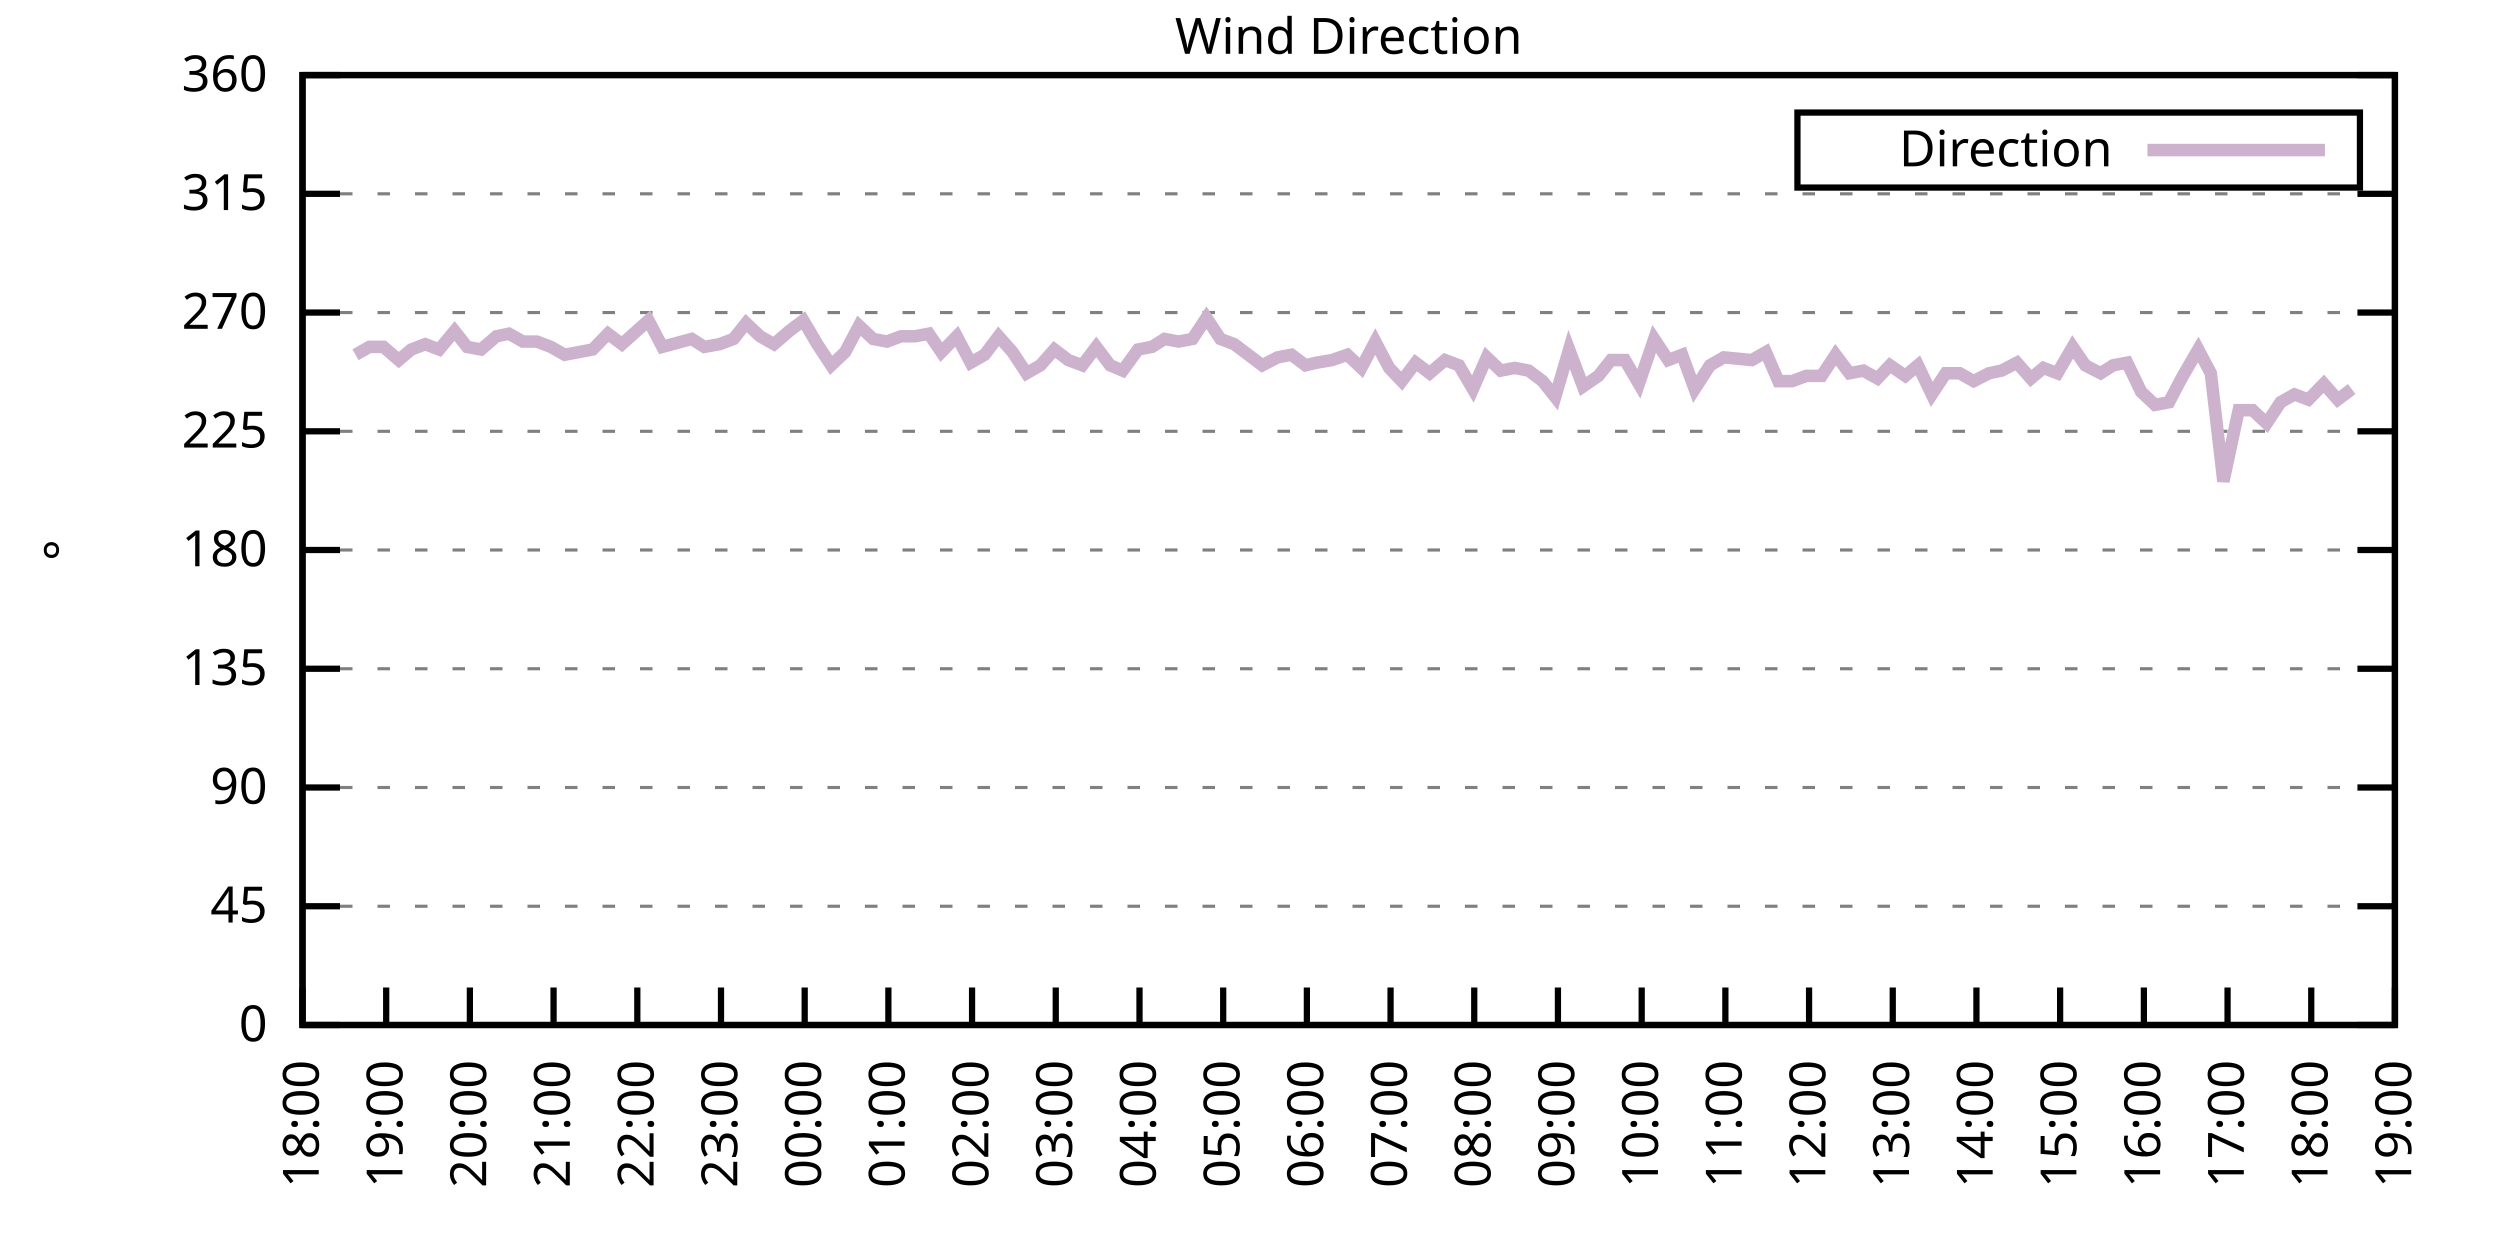
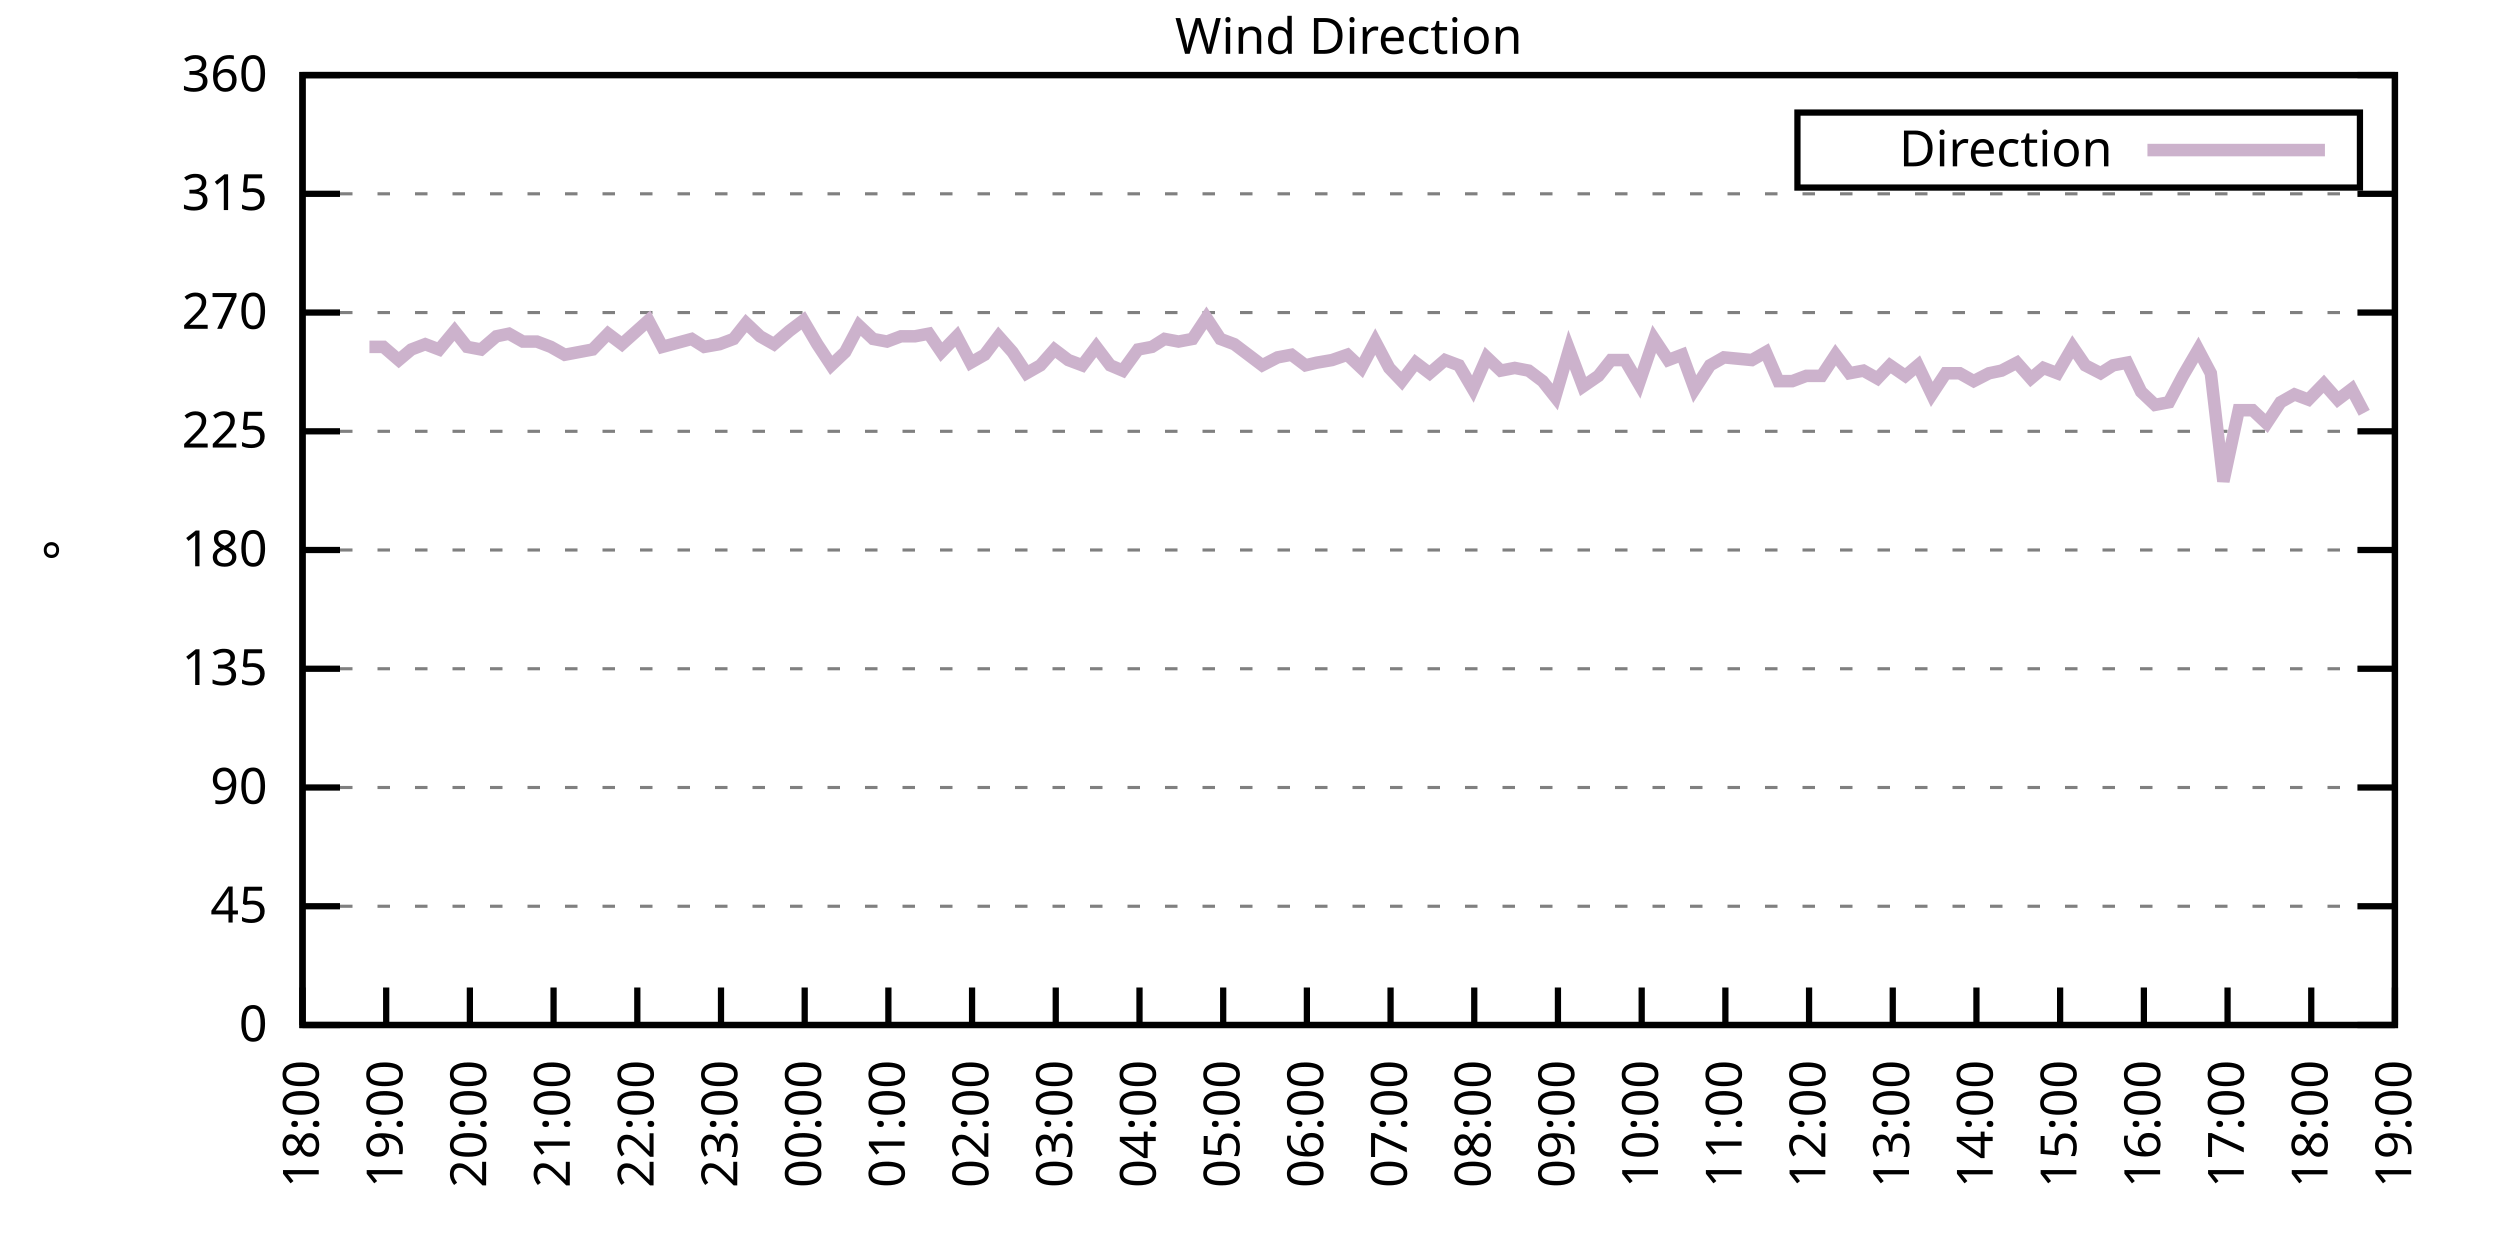
<svg xmlns="http://www.w3.org/2000/svg" xmlns:xlink="http://www.w3.org/1999/xlink" width="400" height="200" viewBox="0 0 400 200">
  <g id="gnuplot_canvas">
    <rect x="0" y="0" width="400" height="200" fill="none" />
    <defs>
      <circle id="gpDot" r="0.5" stroke-width="0.5" stroke="currentColor" />
      <path id="gpPt0" stroke-width="0.333" stroke="currentColor" d="M-1,0 h2 M0,-1 v2" />
      <path id="gpPt1" stroke-width="0.333" stroke="currentColor" d="M-1,-1 L1,1 M1,-1 L-1,1" />
      <path id="gpPt2" stroke-width="0.333" stroke="currentColor" d="M-1,0 L1,0 M0,-1 L0,1 M-1,-1 L1,1 M-1,1 L1,-1" />
      <rect id="gpPt3" stroke-width="0.333" stroke="currentColor" x="-1" y="-1" width="2" height="2" />
      <rect id="gpPt4" stroke-width="0.333" stroke="currentColor" fill="currentColor" x="-1" y="-1" width="2" height="2" />
      <circle id="gpPt5" stroke-width="0.333" stroke="currentColor" cx="0" cy="0" r="1" />
      <use xlink:href="#gpPt5" id="gpPt6" fill="currentColor" stroke="none" />
      <path id="gpPt7" stroke-width="0.333" stroke="currentColor" d="M0,-1.33 L-1.33,0.67 L1.33,0.67 z" />
      <use xlink:href="#gpPt7" id="gpPt8" fill="currentColor" stroke="none" />
      <use xlink:href="#gpPt7" id="gpPt9" stroke="currentColor" transform="rotate(180)" />
      <use xlink:href="#gpPt9" id="gpPt10" fill="currentColor" stroke="none" />
      <use xlink:href="#gpPt3" id="gpPt11" stroke="currentColor" transform="rotate(45)" />
      <use xlink:href="#gpPt11" id="gpPt12" fill="currentColor" stroke="none" />
      <path id="gpPt13" stroke-width="0.333" stroke="currentColor" d="M0,1.330 L1.265,0.411 L0.782,-1.067 L-0.782,-1.076 L-1.265,0.411 z" />
      <use xlink:href="#gpPt13" id="gpPt14" fill="currentColor" stroke="none" />
      <filter id="textbox" filterUnits="objectBoundingBox" x="0" y="0" height="1" width="1">
        <feFlood flood-color="white" flood-opacity="1" result="bgnd" />
        <feComposite in="SourceGraphic" in2="bgnd" operator="atop" />
      </filter>
      <filter id="greybox" filterUnits="objectBoundingBox" x="0" y="0" height="1" width="1">
        <feFlood flood-color="lightgrey" flood-opacity="1" result="grey" />
        <feComposite in="SourceGraphic" in2="grey" operator="atop" />
      </filter>
    </defs>
    <g fill="none" color="white" stroke="currentColor" stroke-width="1.00" stroke-linecap="butt" stroke-linejoin="miter">
</g>
    <g fill="none" color="black" stroke="currentColor" stroke-width="1.00" stroke-linecap="butt" stroke-linejoin="miter">
      <g stroke="none" shape-rendering="crispEdges">
        <polygon fill="rgb(255, 255, 255)" points="48.40,164.00 383.18,164.00 383.18,12.02 48.40,12.02 " />
      </g>
    </g>
    <g fill="none" color="black" stroke="currentColor" stroke-width="1.00" stroke-linecap="butt" stroke-linejoin="miter">
</g>
    <g fill="none" color="black" stroke="black" stroke-width="0.50" stroke-linecap="butt" stroke-linejoin="miter">
</g>
    <g fill="none" color="gray" stroke="currentColor" stroke-width="0.50" stroke-linecap="butt" stroke-linejoin="miter">
      <path stroke="gray" stroke-dasharray="2,4" class="gridline" d="M48.40,164.00 L383.19,164.00  " />
    </g>
    <g fill="none" color="gray" stroke="gray" stroke-width="1.00" stroke-linecap="butt" stroke-linejoin="miter">
</g>
    <g fill="none" color="black" stroke="currentColor" stroke-width="1.00" stroke-linecap="butt" stroke-linejoin="miter">
      <path stroke="black" d="M48.40,164.00 L54.40,164.00 M383.19,164.00 L377.19,164.00  " />
      <g transform="translate(42.80,166.60)" stroke="none" fill="black" font-family="Sans" font-size="8.00" text-anchor="end">
        <text>
          <tspan font-family="Sans"> 0</tspan>
        </text>
      </g>
    </g>
    <g fill="none" color="black" stroke="currentColor" stroke-width="1.00" stroke-linecap="butt" stroke-linejoin="miter">
</g>
    <g fill="none" color="black" stroke="black" stroke-width="0.50" stroke-linecap="butt" stroke-linejoin="miter">
</g>
    <g fill="none" color="gray" stroke="currentColor" stroke-width="0.50" stroke-linecap="butt" stroke-linejoin="miter">
      <path stroke="gray" stroke-dasharray="2,4" class="gridline" d="M48.40,145.00 L383.19,145.00  " />
    </g>
    <g fill="none" color="gray" stroke="gray" stroke-width="1.00" stroke-linecap="butt" stroke-linejoin="miter">
</g>
    <g fill="none" color="black" stroke="currentColor" stroke-width="1.00" stroke-linecap="butt" stroke-linejoin="miter">
      <path stroke="black" d="M48.40,145.00 L54.40,145.00 M383.19,145.00 L377.19,145.00  " />
      <g transform="translate(42.80,147.60)" stroke="none" fill="black" font-family="Sans" font-size="8.00" text-anchor="end">
        <text>
          <tspan font-family="Sans"> 45</tspan>
        </text>
      </g>
    </g>
    <g fill="none" color="black" stroke="currentColor" stroke-width="1.00" stroke-linecap="butt" stroke-linejoin="miter">
</g>
    <g fill="none" color="black" stroke="black" stroke-width="0.50" stroke-linecap="butt" stroke-linejoin="miter">
</g>
    <g fill="none" color="gray" stroke="currentColor" stroke-width="0.50" stroke-linecap="butt" stroke-linejoin="miter">
      <path stroke="gray" stroke-dasharray="2,4" class="gridline" d="M48.40,126.00 L383.19,126.00  " />
    </g>
    <g fill="none" color="gray" stroke="gray" stroke-width="1.00" stroke-linecap="butt" stroke-linejoin="miter">
</g>
    <g fill="none" color="black" stroke="currentColor" stroke-width="1.00" stroke-linecap="butt" stroke-linejoin="miter">
      <path stroke="black" d="M48.40,126.00 L54.40,126.00 M383.19,126.00 L377.19,126.00  " />
      <g transform="translate(42.80,128.60)" stroke="none" fill="black" font-family="Sans" font-size="8.00" text-anchor="end">
        <text>
          <tspan font-family="Sans"> 90</tspan>
        </text>
      </g>
    </g>
    <g fill="none" color="black" stroke="currentColor" stroke-width="1.00" stroke-linecap="butt" stroke-linejoin="miter">
</g>
    <g fill="none" color="black" stroke="black" stroke-width="0.50" stroke-linecap="butt" stroke-linejoin="miter">
</g>
    <g fill="none" color="gray" stroke="currentColor" stroke-width="0.50" stroke-linecap="butt" stroke-linejoin="miter">
      <path stroke="gray" stroke-dasharray="2,4" class="gridline" d="M48.40,107.00 L383.19,107.00  " />
    </g>
    <g fill="none" color="gray" stroke="gray" stroke-width="1.00" stroke-linecap="butt" stroke-linejoin="miter">
</g>
    <g fill="none" color="black" stroke="currentColor" stroke-width="1.00" stroke-linecap="butt" stroke-linejoin="miter">
      <path stroke="black" d="M48.40,107.00 L54.40,107.00 M383.19,107.00 L377.19,107.00  " />
      <g transform="translate(42.80,109.60)" stroke="none" fill="black" font-family="Sans" font-size="8.00" text-anchor="end">
        <text>
          <tspan font-family="Sans"> 135</tspan>
        </text>
      </g>
    </g>
    <g fill="none" color="black" stroke="currentColor" stroke-width="1.00" stroke-linecap="butt" stroke-linejoin="miter">
</g>
    <g fill="none" color="black" stroke="black" stroke-width="0.50" stroke-linecap="butt" stroke-linejoin="miter">
</g>
    <g fill="none" color="gray" stroke="currentColor" stroke-width="0.50" stroke-linecap="butt" stroke-linejoin="miter">
      <path stroke="gray" stroke-dasharray="2,4" class="gridline" d="M48.40,88.00 L383.19,88.00  " />
    </g>
    <g fill="none" color="gray" stroke="gray" stroke-width="1.00" stroke-linecap="butt" stroke-linejoin="miter">
</g>
    <g fill="none" color="black" stroke="currentColor" stroke-width="1.00" stroke-linecap="butt" stroke-linejoin="miter">
      <path stroke="black" d="M48.40,88.00 L54.40,88.00 M383.19,88.00 L377.19,88.00  " />
      <g transform="translate(42.80,90.60)" stroke="none" fill="black" font-family="Sans" font-size="8.00" text-anchor="end">
        <text>
          <tspan font-family="Sans"> 180</tspan>
        </text>
      </g>
    </g>
    <g fill="none" color="black" stroke="currentColor" stroke-width="1.00" stroke-linecap="butt" stroke-linejoin="miter">
</g>
    <g fill="none" color="black" stroke="black" stroke-width="0.50" stroke-linecap="butt" stroke-linejoin="miter">
</g>
    <g fill="none" color="gray" stroke="currentColor" stroke-width="0.50" stroke-linecap="butt" stroke-linejoin="miter">
      <path stroke="gray" stroke-dasharray="2,4" class="gridline" d="M48.40,69.01 L383.19,69.01  " />
    </g>
    <g fill="none" color="gray" stroke="gray" stroke-width="1.00" stroke-linecap="butt" stroke-linejoin="miter">
</g>
    <g fill="none" color="black" stroke="currentColor" stroke-width="1.00" stroke-linecap="butt" stroke-linejoin="miter">
      <path stroke="black" d="M48.40,69.01 L54.40,69.01 M383.19,69.01 L377.19,69.01  " />
      <g transform="translate(42.80,71.61)" stroke="none" fill="black" font-family="Sans" font-size="8.00" text-anchor="end">
        <text>
          <tspan font-family="Sans"> 225</tspan>
        </text>
      </g>
    </g>
    <g fill="none" color="black" stroke="currentColor" stroke-width="1.00" stroke-linecap="butt" stroke-linejoin="miter">
</g>
    <g fill="none" color="black" stroke="black" stroke-width="0.50" stroke-linecap="butt" stroke-linejoin="miter">
</g>
    <g fill="none" color="gray" stroke="currentColor" stroke-width="0.50" stroke-linecap="butt" stroke-linejoin="miter">
      <path stroke="gray" stroke-dasharray="2,4" class="gridline" d="M48.40,50.01 L383.19,50.01  " />
    </g>
    <g fill="none" color="gray" stroke="gray" stroke-width="1.00" stroke-linecap="butt" stroke-linejoin="miter">
</g>
    <g fill="none" color="black" stroke="currentColor" stroke-width="1.00" stroke-linecap="butt" stroke-linejoin="miter">
      <path stroke="black" d="M48.40,50.01 L54.40,50.01 M383.19,50.01 L377.19,50.01  " />
      <g transform="translate(42.80,52.61)" stroke="none" fill="black" font-family="Sans" font-size="8.00" text-anchor="end">
        <text>
          <tspan font-family="Sans"> 270</tspan>
        </text>
      </g>
    </g>
    <g fill="none" color="black" stroke="currentColor" stroke-width="1.00" stroke-linecap="butt" stroke-linejoin="miter">
</g>
    <g fill="none" color="black" stroke="black" stroke-width="0.50" stroke-linecap="butt" stroke-linejoin="miter">
</g>
    <g fill="none" color="gray" stroke="currentColor" stroke-width="0.50" stroke-linecap="butt" stroke-linejoin="miter">
      <path stroke="gray" stroke-dasharray="2,4" class="gridline" d="M48.40,31.01 L383.19,31.01  " />
    </g>
    <g fill="none" color="gray" stroke="gray" stroke-width="1.00" stroke-linecap="butt" stroke-linejoin="miter">
</g>
    <g fill="none" color="black" stroke="currentColor" stroke-width="1.00" stroke-linecap="butt" stroke-linejoin="miter">
      <path stroke="black" d="M48.40,31.01 L54.40,31.01 M383.19,31.01 L377.19,31.01  " />
      <g transform="translate(42.80,33.61)" stroke="none" fill="black" font-family="Sans" font-size="8.00" text-anchor="end">
        <text>
          <tspan font-family="Sans"> 315</tspan>
        </text>
      </g>
    </g>
    <g fill="none" color="black" stroke="currentColor" stroke-width="1.00" stroke-linecap="butt" stroke-linejoin="miter">
</g>
    <g fill="none" color="black" stroke="black" stroke-width="0.50" stroke-linecap="butt" stroke-linejoin="miter">
</g>
    <g fill="none" color="gray" stroke="currentColor" stroke-width="0.50" stroke-linecap="butt" stroke-linejoin="miter">
      <path stroke="gray" stroke-dasharray="2,4" class="gridline" d="M48.40,12.01 L383.19,12.01  " />
    </g>
    <g fill="none" color="gray" stroke="gray" stroke-width="1.00" stroke-linecap="butt" stroke-linejoin="miter">
</g>
    <g fill="none" color="black" stroke="currentColor" stroke-width="1.00" stroke-linecap="butt" stroke-linejoin="miter">
      <path stroke="black" d="M48.40,12.01 L54.40,12.01 M383.19,12.01 L377.19,12.01  " />
      <g transform="translate(42.80,14.61)" stroke="none" fill="black" font-family="Sans" font-size="8.00" text-anchor="end">
        <text>
          <tspan font-family="Sans"> 360</tspan>
        </text>
      </g>
    </g>
    <g fill="none" color="black" stroke="currentColor" stroke-width="1.00" stroke-linecap="butt" stroke-linejoin="miter">
      <path stroke="black" d="M48.40,164.00 L48.40,158.00  " />
      <g transform="translate(51.00,169.60) rotate(270.00)" stroke="none" fill="black" font-family="Sans" font-size="8.00" text-anchor="end">
        <text>
          <tspan font-family="Sans">18:00</tspan>
        </text>
      </g>
    </g>
    <g fill="none" color="black" stroke="currentColor" stroke-width="1.00" stroke-linecap="butt" stroke-linejoin="miter">
      <path stroke="black" d="M61.79,164.00 L61.79,158.00  " />
      <g transform="translate(64.39,169.60) rotate(270.00)" stroke="none" fill="black" font-family="Sans" font-size="8.00" text-anchor="end">
        <text>
          <tspan font-family="Sans">19:00</tspan>
        </text>
      </g>
    </g>
    <g fill="none" color="black" stroke="currentColor" stroke-width="1.00" stroke-linecap="butt" stroke-linejoin="miter">
      <path stroke="black" d="M75.18,164.00 L75.18,158.00  " />
      <g transform="translate(77.78,169.60) rotate(270.00)" stroke="none" fill="black" font-family="Sans" font-size="8.00" text-anchor="end">
        <text>
          <tspan font-family="Sans">20:00</tspan>
        </text>
      </g>
    </g>
    <g fill="none" color="black" stroke="currentColor" stroke-width="1.00" stroke-linecap="butt" stroke-linejoin="miter">
      <path stroke="black" d="M88.57,164.00 L88.57,158.00  " />
      <g transform="translate(91.17,169.60) rotate(270.00)" stroke="none" fill="black" font-family="Sans" font-size="8.00" text-anchor="end">
        <text>
          <tspan font-family="Sans">21:00</tspan>
        </text>
      </g>
    </g>
    <g fill="none" color="black" stroke="currentColor" stroke-width="1.00" stroke-linecap="butt" stroke-linejoin="miter">
      <path stroke="black" d="M101.97,164.00 L101.97,158.00  " />
      <g transform="translate(104.57,169.60) rotate(270.00)" stroke="none" fill="black" font-family="Sans" font-size="8.00" text-anchor="end">
        <text>
          <tspan font-family="Sans">22:00</tspan>
        </text>
      </g>
    </g>
    <g fill="none" color="black" stroke="currentColor" stroke-width="1.00" stroke-linecap="butt" stroke-linejoin="miter">
      <path stroke="black" d="M115.36,164.00 L115.36,158.00  " />
      <g transform="translate(117.96,169.60) rotate(270.00)" stroke="none" fill="black" font-family="Sans" font-size="8.00" text-anchor="end">
        <text>
          <tspan font-family="Sans">23:00</tspan>
        </text>
      </g>
    </g>
    <g fill="none" color="black" stroke="currentColor" stroke-width="1.00" stroke-linecap="butt" stroke-linejoin="miter">
      <path stroke="black" d="M128.75,164.00 L128.75,158.00  " />
      <g transform="translate(131.35,169.60) rotate(270.00)" stroke="none" fill="black" font-family="Sans" font-size="8.00" text-anchor="end">
        <text>
          <tspan font-family="Sans">00:00</tspan>
        </text>
      </g>
    </g>
    <g fill="none" color="black" stroke="currentColor" stroke-width="1.00" stroke-linecap="butt" stroke-linejoin="miter">
      <path stroke="black" d="M142.14,164.00 L142.14,158.00  " />
      <g transform="translate(144.74,169.60) rotate(270.00)" stroke="none" fill="black" font-family="Sans" font-size="8.00" text-anchor="end">
        <text>
          <tspan font-family="Sans">01:00</tspan>
        </text>
      </g>
    </g>
    <g fill="none" color="black" stroke="currentColor" stroke-width="1.00" stroke-linecap="butt" stroke-linejoin="miter">
      <path stroke="black" d="M155.53,164.00 L155.53,158.00  " />
      <g transform="translate(158.13,169.60) rotate(270.00)" stroke="none" fill="black" font-family="Sans" font-size="8.00" text-anchor="end">
        <text>
          <tspan font-family="Sans">02:00</tspan>
        </text>
      </g>
    </g>
    <g fill="none" color="black" stroke="currentColor" stroke-width="1.00" stroke-linecap="butt" stroke-linejoin="miter">
      <path stroke="black" d="M168.92,164.00 L168.92,158.00  " />
      <g transform="translate(171.52,169.60) rotate(270.00)" stroke="none" fill="black" font-family="Sans" font-size="8.00" text-anchor="end">
        <text>
          <tspan font-family="Sans">03:00</tspan>
        </text>
      </g>
    </g>
    <g fill="none" color="black" stroke="currentColor" stroke-width="1.00" stroke-linecap="butt" stroke-linejoin="miter">
      <path stroke="black" d="M182.32,164.00 L182.32,158.00  " />
      <g transform="translate(184.92,169.60) rotate(270.00)" stroke="none" fill="black" font-family="Sans" font-size="8.00" text-anchor="end">
        <text>
          <tspan font-family="Sans">04:00</tspan>
        </text>
      </g>
    </g>
    <g fill="none" color="black" stroke="currentColor" stroke-width="1.00" stroke-linecap="butt" stroke-linejoin="miter">
      <path stroke="black" d="M195.71,164.00 L195.71,158.00  " />
      <g transform="translate(198.31,169.60) rotate(270.00)" stroke="none" fill="black" font-family="Sans" font-size="8.00" text-anchor="end">
        <text>
          <tspan font-family="Sans">05:00</tspan>
        </text>
      </g>
    </g>
    <g fill="none" color="black" stroke="currentColor" stroke-width="1.00" stroke-linecap="butt" stroke-linejoin="miter">
      <path stroke="black" d="M209.10,164.00 L209.10,158.00  " />
      <g transform="translate(211.70,169.60) rotate(270.00)" stroke="none" fill="black" font-family="Sans" font-size="8.00" text-anchor="end">
        <text>
          <tspan font-family="Sans">06:00</tspan>
        </text>
      </g>
    </g>
    <g fill="none" color="black" stroke="currentColor" stroke-width="1.00" stroke-linecap="butt" stroke-linejoin="miter">
      <path stroke="black" d="M222.49,164.00 L222.49,158.00  " />
      <g transform="translate(225.09,169.60) rotate(270.00)" stroke="none" fill="black" font-family="Sans" font-size="8.00" text-anchor="end">
        <text>
          <tspan font-family="Sans">07:00</tspan>
        </text>
      </g>
    </g>
    <g fill="none" color="black" stroke="currentColor" stroke-width="1.00" stroke-linecap="butt" stroke-linejoin="miter">
      <path stroke="black" d="M235.88,164.00 L235.88,158.00  " />
      <g transform="translate(238.48,169.60) rotate(270.00)" stroke="none" fill="black" font-family="Sans" font-size="8.00" text-anchor="end">
        <text>
          <tspan font-family="Sans">08:00</tspan>
        </text>
      </g>
    </g>
    <g fill="none" color="black" stroke="currentColor" stroke-width="1.00" stroke-linecap="butt" stroke-linejoin="miter">
      <path stroke="black" d="M249.27,164.00 L249.27,158.00  " />
      <g transform="translate(251.87,169.60) rotate(270.00)" stroke="none" fill="black" font-family="Sans" font-size="8.00" text-anchor="end">
        <text>
          <tspan font-family="Sans">09:00</tspan>
        </text>
      </g>
    </g>
    <g fill="none" color="black" stroke="currentColor" stroke-width="1.00" stroke-linecap="butt" stroke-linejoin="miter">
      <path stroke="black" d="M262.67,164.00 L262.67,158.00  " />
      <g transform="translate(265.27,169.60) rotate(270.00)" stroke="none" fill="black" font-family="Sans" font-size="8.00" text-anchor="end">
        <text>
          <tspan font-family="Sans">10:00</tspan>
        </text>
      </g>
    </g>
    <g fill="none" color="black" stroke="currentColor" stroke-width="1.00" stroke-linecap="butt" stroke-linejoin="miter">
      <path stroke="black" d="M276.06,164.00 L276.06,158.00  " />
      <g transform="translate(278.66,169.60) rotate(270.00)" stroke="none" fill="black" font-family="Sans" font-size="8.00" text-anchor="end">
        <text>
          <tspan font-family="Sans">11:00</tspan>
        </text>
      </g>
    </g>
    <g fill="none" color="black" stroke="currentColor" stroke-width="1.00" stroke-linecap="butt" stroke-linejoin="miter">
      <path stroke="black" d="M289.45,164.00 L289.45,158.00  " />
      <g transform="translate(292.05,169.60) rotate(270.00)" stroke="none" fill="black" font-family="Sans" font-size="8.00" text-anchor="end">
        <text>
          <tspan font-family="Sans">12:00</tspan>
        </text>
      </g>
    </g>
    <g fill="none" color="black" stroke="currentColor" stroke-width="1.00" stroke-linecap="butt" stroke-linejoin="miter">
      <path stroke="black" d="M302.84,164.00 L302.84,158.00  " />
      <g transform="translate(305.44,169.60) rotate(270.00)" stroke="none" fill="black" font-family="Sans" font-size="8.00" text-anchor="end">
        <text>
          <tspan font-family="Sans">13:00</tspan>
        </text>
      </g>
    </g>
    <g fill="none" color="black" stroke="currentColor" stroke-width="1.00" stroke-linecap="butt" stroke-linejoin="miter">
      <path stroke="black" d="M316.23,164.00 L316.23,158.00  " />
      <g transform="translate(318.83,169.60) rotate(270.00)" stroke="none" fill="black" font-family="Sans" font-size="8.00" text-anchor="end">
        <text>
          <tspan font-family="Sans">14:00</tspan>
        </text>
      </g>
    </g>
    <g fill="none" color="black" stroke="currentColor" stroke-width="1.00" stroke-linecap="butt" stroke-linejoin="miter">
      <path stroke="black" d="M329.62,164.00 L329.62,158.00  " />
      <g transform="translate(332.22,169.60) rotate(270.00)" stroke="none" fill="black" font-family="Sans" font-size="8.00" text-anchor="end">
        <text>
          <tspan font-family="Sans">15:00</tspan>
        </text>
      </g>
    </g>
    <g fill="none" color="black" stroke="currentColor" stroke-width="1.00" stroke-linecap="butt" stroke-linejoin="miter">
      <path stroke="black" d="M343.02,164.00 L343.02,158.00  " />
      <g transform="translate(345.62,169.60) rotate(270.00)" stroke="none" fill="black" font-family="Sans" font-size="8.00" text-anchor="end">
        <text>
          <tspan font-family="Sans">16:00</tspan>
        </text>
      </g>
    </g>
    <g fill="none" color="black" stroke="currentColor" stroke-width="1.00" stroke-linecap="butt" stroke-linejoin="miter">
      <path stroke="black" d="M356.41,164.00 L356.41,158.00  " />
      <g transform="translate(359.01,169.60) rotate(270.00)" stroke="none" fill="black" font-family="Sans" font-size="8.00" text-anchor="end">
        <text>
          <tspan font-family="Sans">17:00</tspan>
        </text>
      </g>
    </g>
    <g fill="none" color="black" stroke="currentColor" stroke-width="1.00" stroke-linecap="butt" stroke-linejoin="miter">
      <path stroke="black" d="M369.80,164.00 L369.80,158.00  " />
      <g transform="translate(372.40,169.60) rotate(270.00)" stroke="none" fill="black" font-family="Sans" font-size="8.00" text-anchor="end">
        <text>
          <tspan font-family="Sans">18:00</tspan>
        </text>
      </g>
    </g>
    <g fill="none" color="black" stroke="currentColor" stroke-width="1.00" stroke-linecap="butt" stroke-linejoin="miter">
      <path stroke="black" d="M383.19,164.00 L383.19,158.00  " />
      <g transform="translate(385.79,169.60) rotate(270.00)" stroke="none" fill="black" font-family="Sans" font-size="8.00" text-anchor="end">
        <text>
          <tspan font-family="Sans">19:00</tspan>
        </text>
      </g>
    </g>
    <g fill="none" color="black" stroke="currentColor" stroke-width="1.00" stroke-linecap="butt" stroke-linejoin="miter">
</g>
    <g fill="none" color="black" stroke="currentColor" stroke-width="1.00" stroke-linecap="butt" stroke-linejoin="miter">
      <path stroke="black" d="M48.40,12.01 L48.40,164.00 L383.19,164.00 L383.19,12.01 L48.40,12.01 Z  " />
    </g>
    <g fill="none" color="black" stroke="currentColor" stroke-width="1.00" stroke-linecap="butt" stroke-linejoin="miter">
</g>
    <g fill="none" color="black" stroke="currentColor" stroke-width="1.00" stroke-linecap="butt" stroke-linejoin="miter">
      <path stroke="black" d="M287.59,30.01 L287.59,18.01 L377.59,18.01 L377.59,30.01 L287.59,30.01 Z  " />
    </g>
    <g id="Wind_direction_plot_1">
      <g fill="none" color="white" stroke="black" stroke-width="2.00" stroke-linecap="butt" stroke-linejoin="miter">
</g>
      <g fill="none" color="black" stroke="currentColor" stroke-width="2.00" stroke-linecap="butt" stroke-linejoin="miter">
        <g transform="translate(337.99,26.61)" stroke="none" fill="black" font-family="Sans" font-size="8.00" text-anchor="end">
          <text>
            <tspan font-family="Sans">Direction</tspan>
          </text>
        </g>
      </g>
      <g fill="none" color="black" stroke="currentColor" stroke-width="2.00" stroke-linecap="butt" stroke-linejoin="miter">
-         <path stroke="rgb(204, 178, 204)" d="M343.59,24.01 L371.99,24.01 M56.88,56.76 L59.11,55.50 L61.35,55.50 L63.80,57.61 L65.81,55.92 L68.04,55.07   L70.27,55.92 L72.73,52.96 L74.74,55.50 L76.97,55.92 L79.42,53.81 L81.43,53.39 L83.66,54.65 L85.90,54.65   L88.13,55.50 L90.36,56.76 L92.59,56.34 L94.82,55.92 L97.28,53.39 L99.51,55.07 L103.75,51.27 L105.98,55.50   L110.67,54.23 L112.68,55.50 L115.13,55.07 L117.37,54.23 L119.38,51.70 L121.61,53.81 L123.84,55.07 L126.29,52.96   L128.53,51.27 L130.76,55.07 L132.99,58.45 L135.22,56.34 L137.45,52.12 L139.69,54.23 L141.92,54.65 L144.15,53.81   L146.38,53.81 L148.61,53.39 L150.62,56.34 L153.08,53.81 L155.31,58.03 L157.54,56.76 L159.77,53.81 L162.01,56.34   L164.24,59.72 L166.47,58.45 L168.70,55.92 L170.93,57.61 L173.17,58.45 L175.40,55.50 L177.63,58.45 L179.64,59.30   L182.09,55.92 L184.32,55.50 L186.33,54.23 L188.57,54.65 L190.80,54.23 L193.03,50.85 L195.26,54.23 L197.49,55.07   L201.96,58.45 L204.41,57.18 L206.64,56.76 L208.88,58.45 L210.66,58.03 L213.12,57.61 L215.57,56.76 L217.80,58.87   L220.04,54.65 L222.27,58.87 L224.28,60.98 L226.51,58.03 L228.74,59.72 L231.20,57.61 L233.43,58.45 L235.66,62.25   L237.89,57.18 L240.12,59.30 L242.36,58.87 L244.59,59.30 L246.82,60.98 L248.83,63.52 L251.06,55.92 L253.29,61.83   L255.75,60.14 L257.76,57.61 L259.99,57.61 L262.22,61.41 L264.67,54.23 L266.91,57.61 L269.14,56.76 L271.15,62.25   L273.60,58.45 L275.83,57.18 L280.30,57.61 L282.53,56.34 L284.54,60.98 L286.77,60.98 L289.00,60.14 L291.46,60.14   L293.69,56.76 L295.92,59.72 L298.15,59.30 L300.39,60.56 L302.39,58.45 L304.85,60.14 L306.86,58.45 L309.09,63.10   L311.32,59.72 L313.55,59.72 L315.79,60.98 L318.24,59.72 L320.25,59.30 L322.70,58.03 L324.94,60.56 L326.95,58.87   L329.18,59.72 L331.63,55.50 L333.64,58.45 L336.10,59.72 L338.10,58.45 L340.34,58.03 L342.57,62.67 L344.80,64.78   L347.03,64.36 L349.26,60.14 L351.72,55.92 L353.73,59.72 L355.74,77.03 L358.19,65.63 L360.42,65.63 L362.66,67.74   L364.89,64.36 L367.12,63.10 L369.35,63.94 L371.81,61.41 L374.04,63.94 L376.27,62.25  " />
+         <path stroke="rgb(204, 178, 204)" d="M343.59,24.01 L371.99,24.01 M59.11,55.50 L61.35,55.50 L63.80,57.61 L65.81,55.92 L68.04,55.07 L70.27,55.92   L72.73,52.96 L74.74,55.50 L76.97,55.92 L79.42,53.81 L81.43,53.39 L83.66,54.65 L85.90,54.65 L88.13,55.50   L90.36,56.76 L92.59,56.34 L94.82,55.92 L97.28,53.39 L99.51,55.07 L103.75,51.27 L105.98,55.50 L110.67,54.23   L112.68,55.50 L115.13,55.07 L117.37,54.23 L119.38,51.70 L121.61,53.81 L123.84,55.07 L126.29,52.96 L128.53,51.27   L130.76,55.07 L132.99,58.45 L135.22,56.34 L137.45,52.12 L139.69,54.23 L141.92,54.65 L144.15,53.81 L146.38,53.81   L148.61,53.39 L150.62,56.34 L153.08,53.81 L155.31,58.03 L157.54,56.76 L159.77,53.81 L162.01,56.34 L164.24,59.72   L166.47,58.45 L168.70,55.92 L170.93,57.61 L173.17,58.45 L175.40,55.50 L177.63,58.45 L179.64,59.30 L182.09,55.92   L184.32,55.50 L186.33,54.23 L188.57,54.65 L190.80,54.23 L193.03,50.85 L195.26,54.23 L197.49,55.07 L201.96,58.45   L204.41,57.18 L206.64,56.76 L208.88,58.45 L210.66,58.03 L213.12,57.61 L215.57,56.76 L217.80,58.87 L220.04,54.65   L222.27,58.87 L224.28,60.98 L226.51,58.03 L228.74,59.72 L231.20,57.61 L233.43,58.45 L235.66,62.25 L237.89,57.18   L240.12,59.30 L242.36,58.87 L244.59,59.30 L246.82,60.98 L248.83,63.52 L251.06,55.92 L253.29,61.83 L255.75,60.14   L257.76,57.61 L259.99,57.61 L262.22,61.41 L264.67,54.23 L266.91,57.61 L269.14,56.76 L271.15,62.25 L273.60,58.45   L275.83,57.18 L280.30,57.61 L282.53,56.34 L284.54,60.98 L286.77,60.98 L289.00,60.14 L291.46,60.14 L293.69,56.76   L295.92,59.72 L298.15,59.30 L300.39,60.56 L302.39,58.45 L304.85,60.14 L306.86,58.45 L309.09,63.10 L311.32,59.72   L313.55,59.72 L315.79,60.98 L318.24,59.72 L320.25,59.30 L322.70,58.03 L324.94,60.56 L326.95,58.87 L329.18,59.72   L331.63,55.50 L333.64,58.45 L336.10,59.72 L338.10,58.45 L340.34,58.03 L342.57,62.67 L344.80,64.78 L347.03,64.36   L349.26,60.14 L351.72,55.92 L353.73,59.72 L355.74,77.03 L358.19,65.63 L360.42,65.63 L362.66,67.74 L364.89,64.36   L367.12,63.10 L369.35,63.94 L371.81,61.41 L374.04,63.94 L376.27,62.25 L378.28,66.05  " />
      </g>
    </g>
    <g fill="none" color="black" stroke="currentColor" stroke-width="2.00" stroke-linecap="butt" stroke-linejoin="miter">
</g>
    <g fill="none" color="black" stroke="black" stroke-width="1.00" stroke-linecap="butt" stroke-linejoin="miter">
</g>
    <g fill="none" color="black" stroke="currentColor" stroke-width="1.00" stroke-linecap="butt" stroke-linejoin="miter">
      <path stroke="black" d="M48.40,12.01 L48.40,164.00 L383.19,164.00 L383.19,12.01 L48.40,12.01 Z  " />
      <g transform="translate(12.80,88.01) rotate(270.00)" stroke="none" fill="black" font-family="Sans" font-size="8.00" text-anchor="middle">
        <text>
          <tspan font-family="Sans">°</tspan>
        </text>
      </g>
    </g>
    <g fill="none" color="black" stroke="currentColor" stroke-width="1.00" stroke-linecap="butt" stroke-linejoin="miter">
</g>
    <g fill="none" color="black" stroke="currentColor" stroke-width="1.00" stroke-linecap="butt" stroke-linejoin="miter">
      <g transform="translate(215.79,8.61)" stroke="none" fill="black" font-family="Sans" font-size="8.00" text-anchor="middle">
        <text>
          <tspan font-family="Sans">Wind Direction</tspan>
        </text>
      </g>
    </g>
    <g fill="none" color="black" stroke="currentColor" stroke-width="1.00" stroke-linecap="butt" stroke-linejoin="miter">
</g>
  </g>
</svg>
